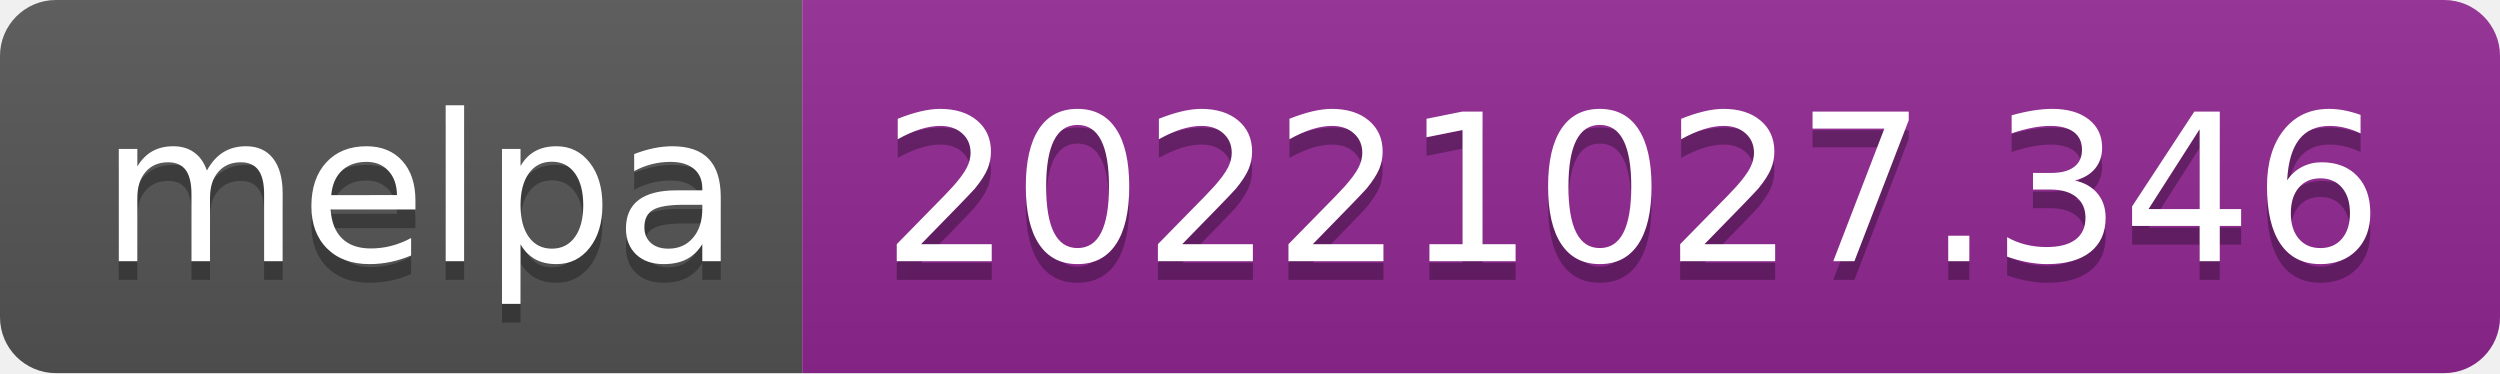
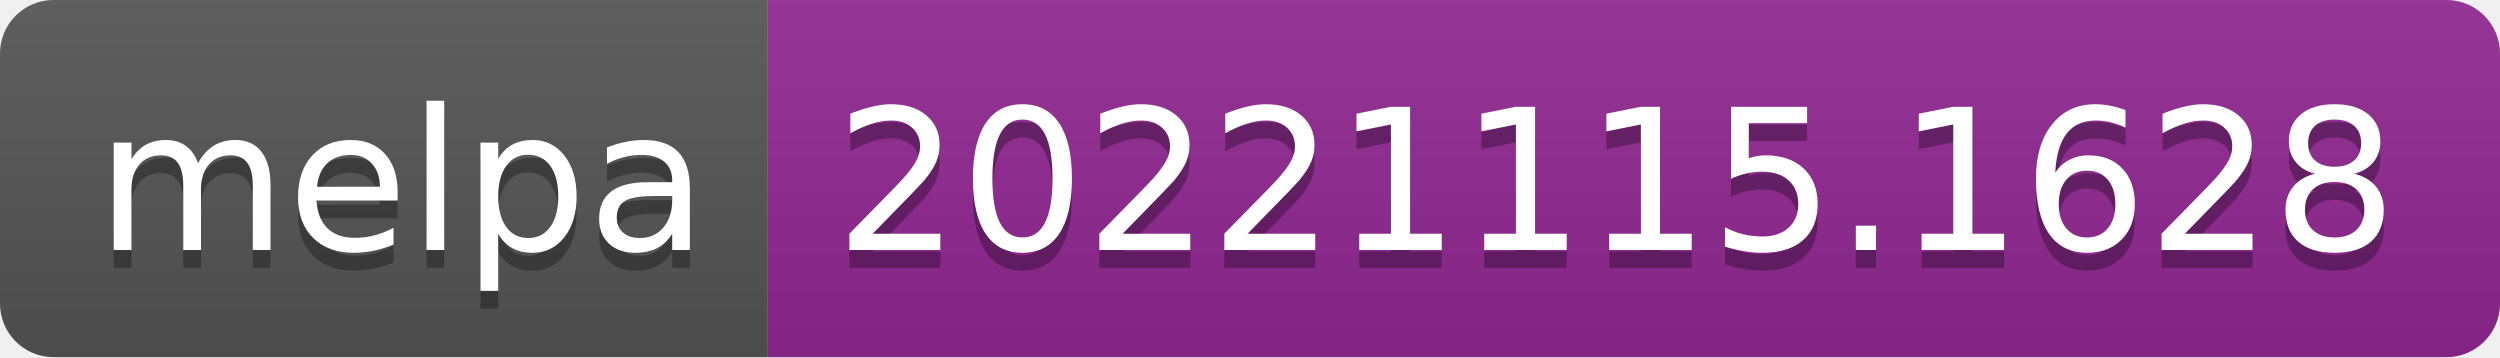
- <svg xmlns="http://www.w3.org/2000/svg" width="134" height="20" role="img" aria-label="melpa: 20221027.346">
+ <svg xmlns="http://www.w3.org/2000/svg" width="140" height="20" role="img" aria-label="melpa: 20221115.1628">
  <linearGradient id="s" x2="0" y2="100%">
    <stop offset="0" stop-color="#bbb" stop-opacity=".1" />
    <stop offset="1" stop-opacity=".1" />
  </linearGradient>
  <clipPath id="r">
-     <rect width="134" height="20" rx="3" fill="#fff" />
+     <rect width="140" height="20" rx="3" fill="#fff" />
  </clipPath>
  <g clip-path="url(#r)">
    <rect width="43" height="20" fill="#555" />
-     <rect x="43" width="91" height="20" fill="#922793" />
-     <rect width="134" height="20" fill="url(#s)" />
+     <rect x="43" width="97" height="20" fill="#922793" />
+     <rect width="140" height="20" fill="url(#s)" />
  </g>
  <g fill="#fff" text-anchor="middle" font-family="Verdana,Geneva,DejaVu Sans,sans-serif" text-rendering="geometricPrecision" font-size="110">
    <text aria-hidden="true" x="225" y="150" fill="#010101" fill-opacity=".3" transform="scale(.1)" textLength="330">melpa</text>
    <text x="225" y="140" transform="scale(.1)" fill="#fff" textLength="330">melpa</text>
-     <text aria-hidden="true" x="875" y="150" fill="#010101" fill-opacity=".3" transform="scale(.1)" textLength="810">20221027.346</text>
-     <text x="875" y="140" transform="scale(.1)" fill="#fff" textLength="810">20221027.346</text>
+     <text aria-hidden="true" x="905" y="150" fill="#010101" fill-opacity=".3" transform="scale(.1)" textLength="870">20221115.1628</text>
+     <text x="905" y="140" transform="scale(.1)" fill="#fff" textLength="870">20221115.1628</text>
  </g>
</svg>
